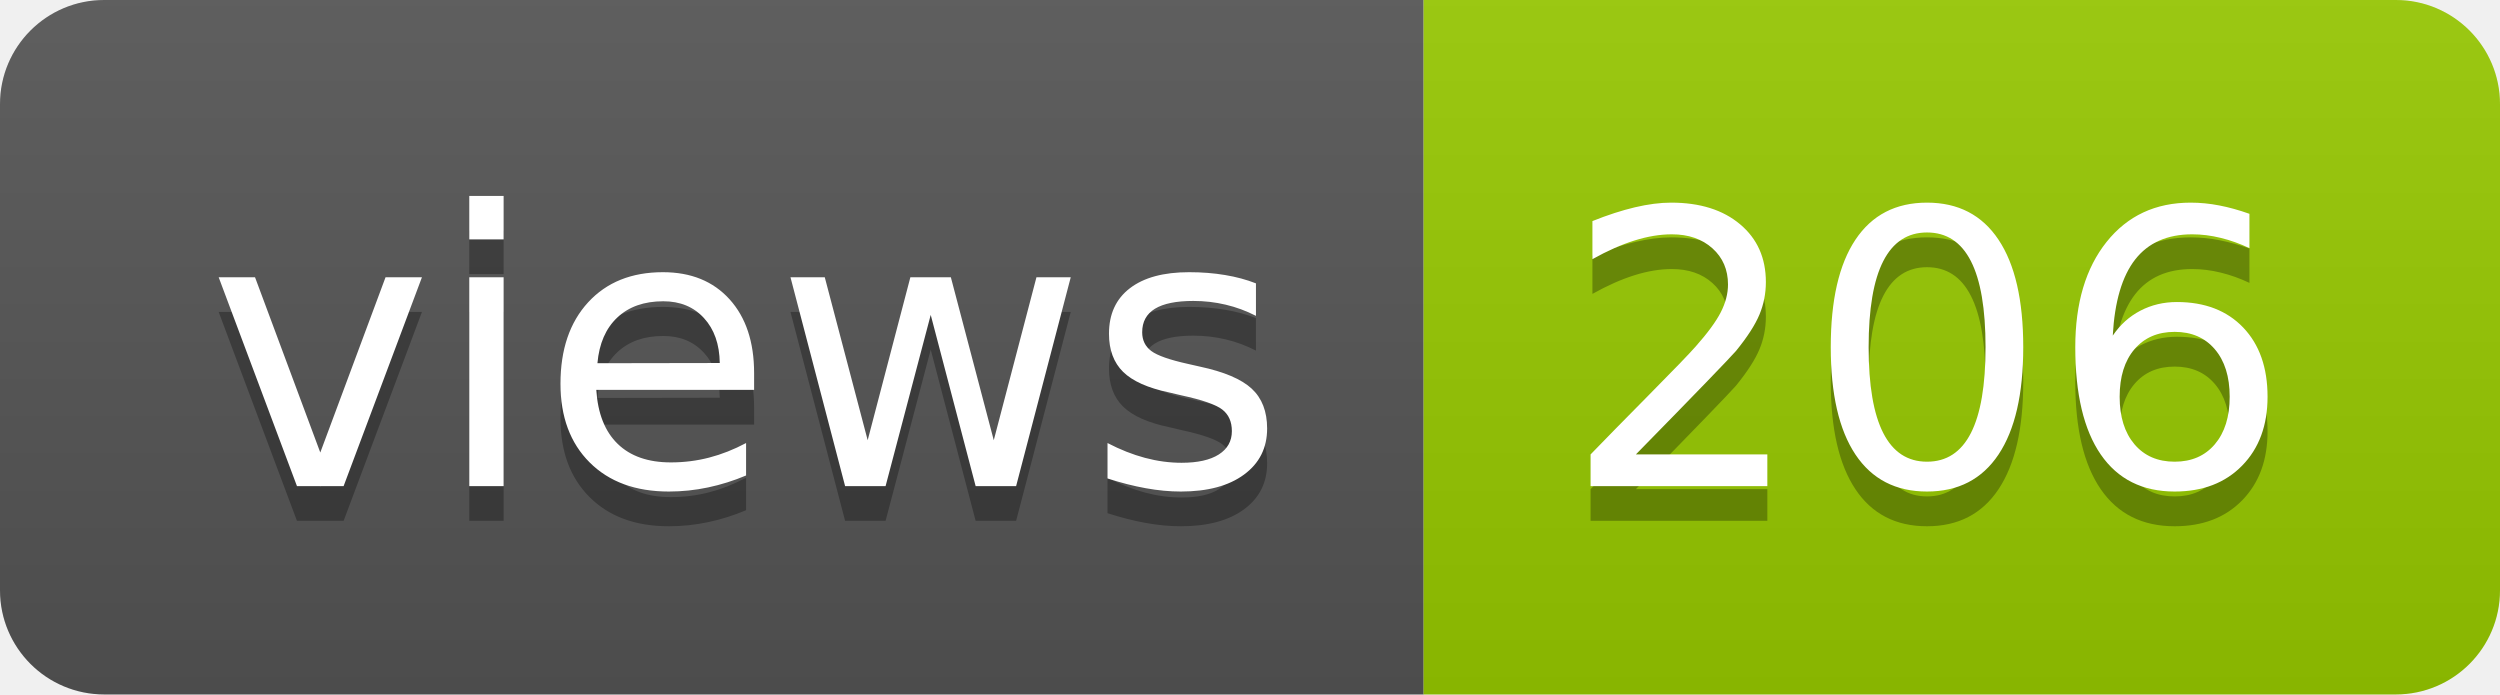
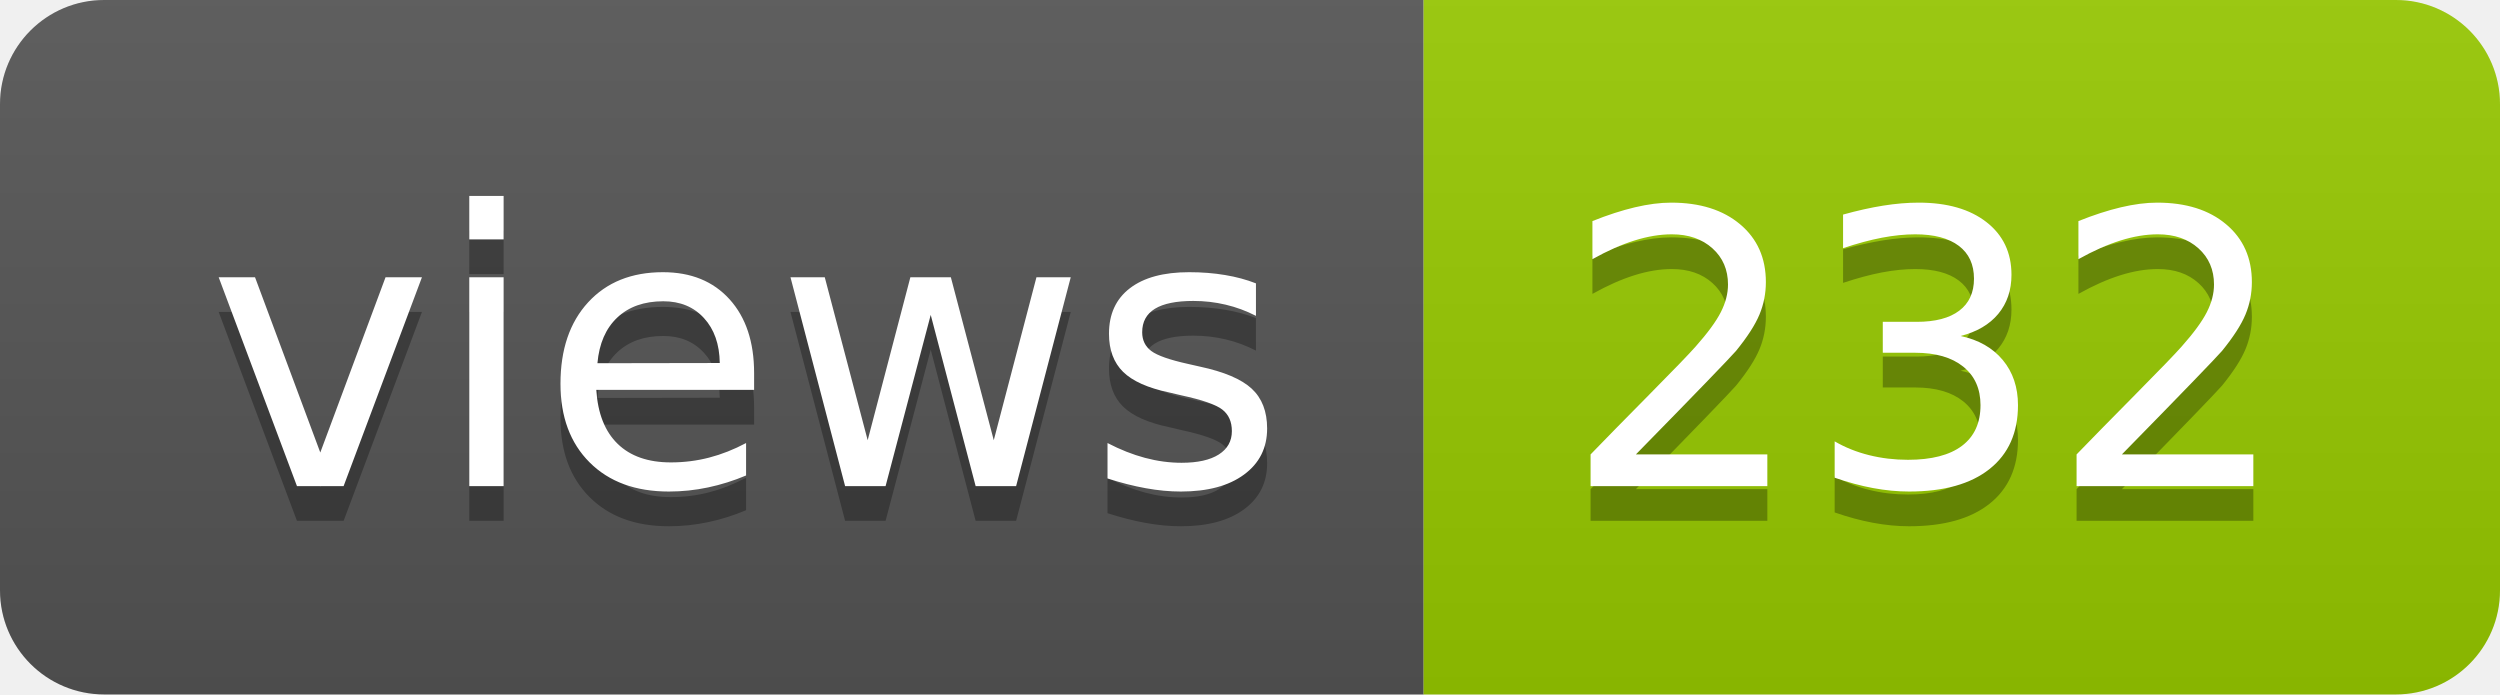
- <svg xmlns="http://www.w3.org/2000/svg" width="72" height="20" role="img" aria-label="views: 206">
+ <svg xmlns="http://www.w3.org/2000/svg" width="72" height="20" role="img" aria-label="views: 232">
  <linearGradient id="s" x2="0" y2="100%">
    <stop offset="0" stop-color="#bbb" stop-opacity=".1" />
    <stop offset="1" stop-opacity=".1" />
  </linearGradient>
  <clipPath id="r">
    <rect width="72" height="20" rx="3" fill="#fff" />
  </clipPath>
  <g clip-path="url(#r)">
    <rect width="41" height="20" fill="#555" />
    <rect x="41" width="31" height="20" fill="#97ca00" />
    <rect width="72" height="20" fill="url(#s)" />
  </g>
  <g fill="#fff" text-anchor="middle" font-family="Verdana,Geneva,DejaVu Sans,sans-serif" text-rendering="geometricPrecision" font-size="110">
    <text aria-hidden="true" x="215" y="150" fill="#010101" fill-opacity=".3" transform="scale(.1)" textLength="310">views</text>
    <text x="215" y="140" transform="scale(.1)" fill="#fff" textLength="310">views</text>
-     <text aria-hidden="true" x="555" y="150" fill="#010101" fill-opacity=".3" transform="scale(.1)" textLength="210">206</text>
-     <text x="555" y="140" transform="scale(.1)" fill="#fff" textLength="210">206</text>
+     <text aria-hidden="true" x="555" y="150" fill="#010101" fill-opacity=".3" transform="scale(.1)" textLength="210">232</text>
+     <text x="555" y="140" transform="scale(.1)" fill="#fff" textLength="210">232</text>
  </g>
</svg>
